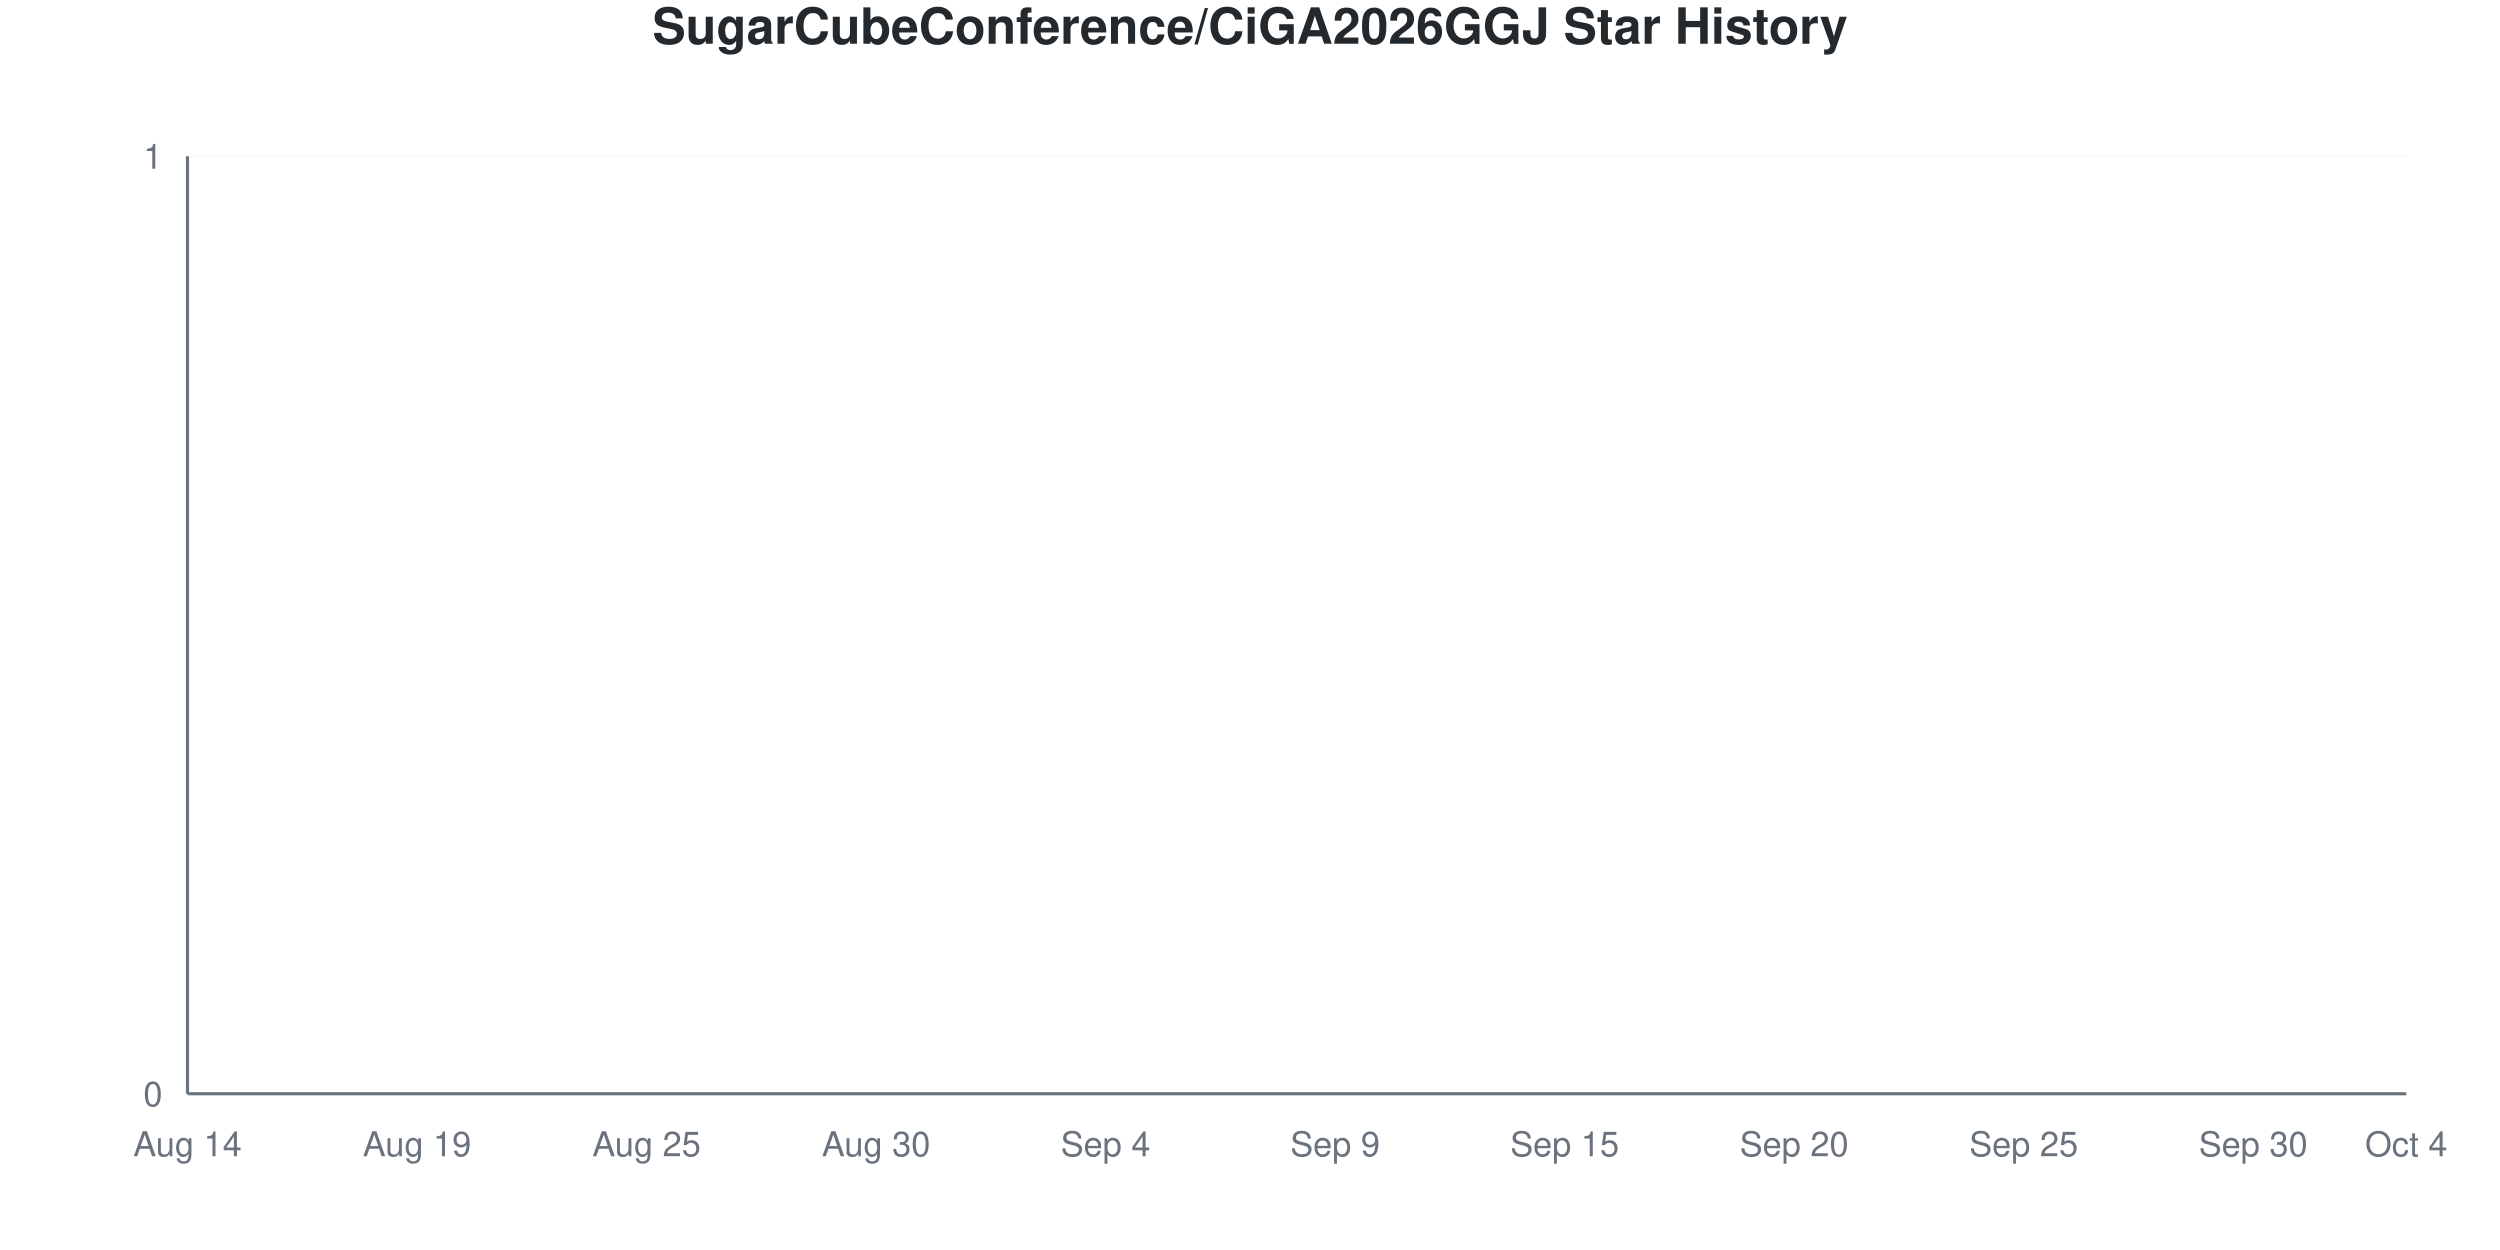
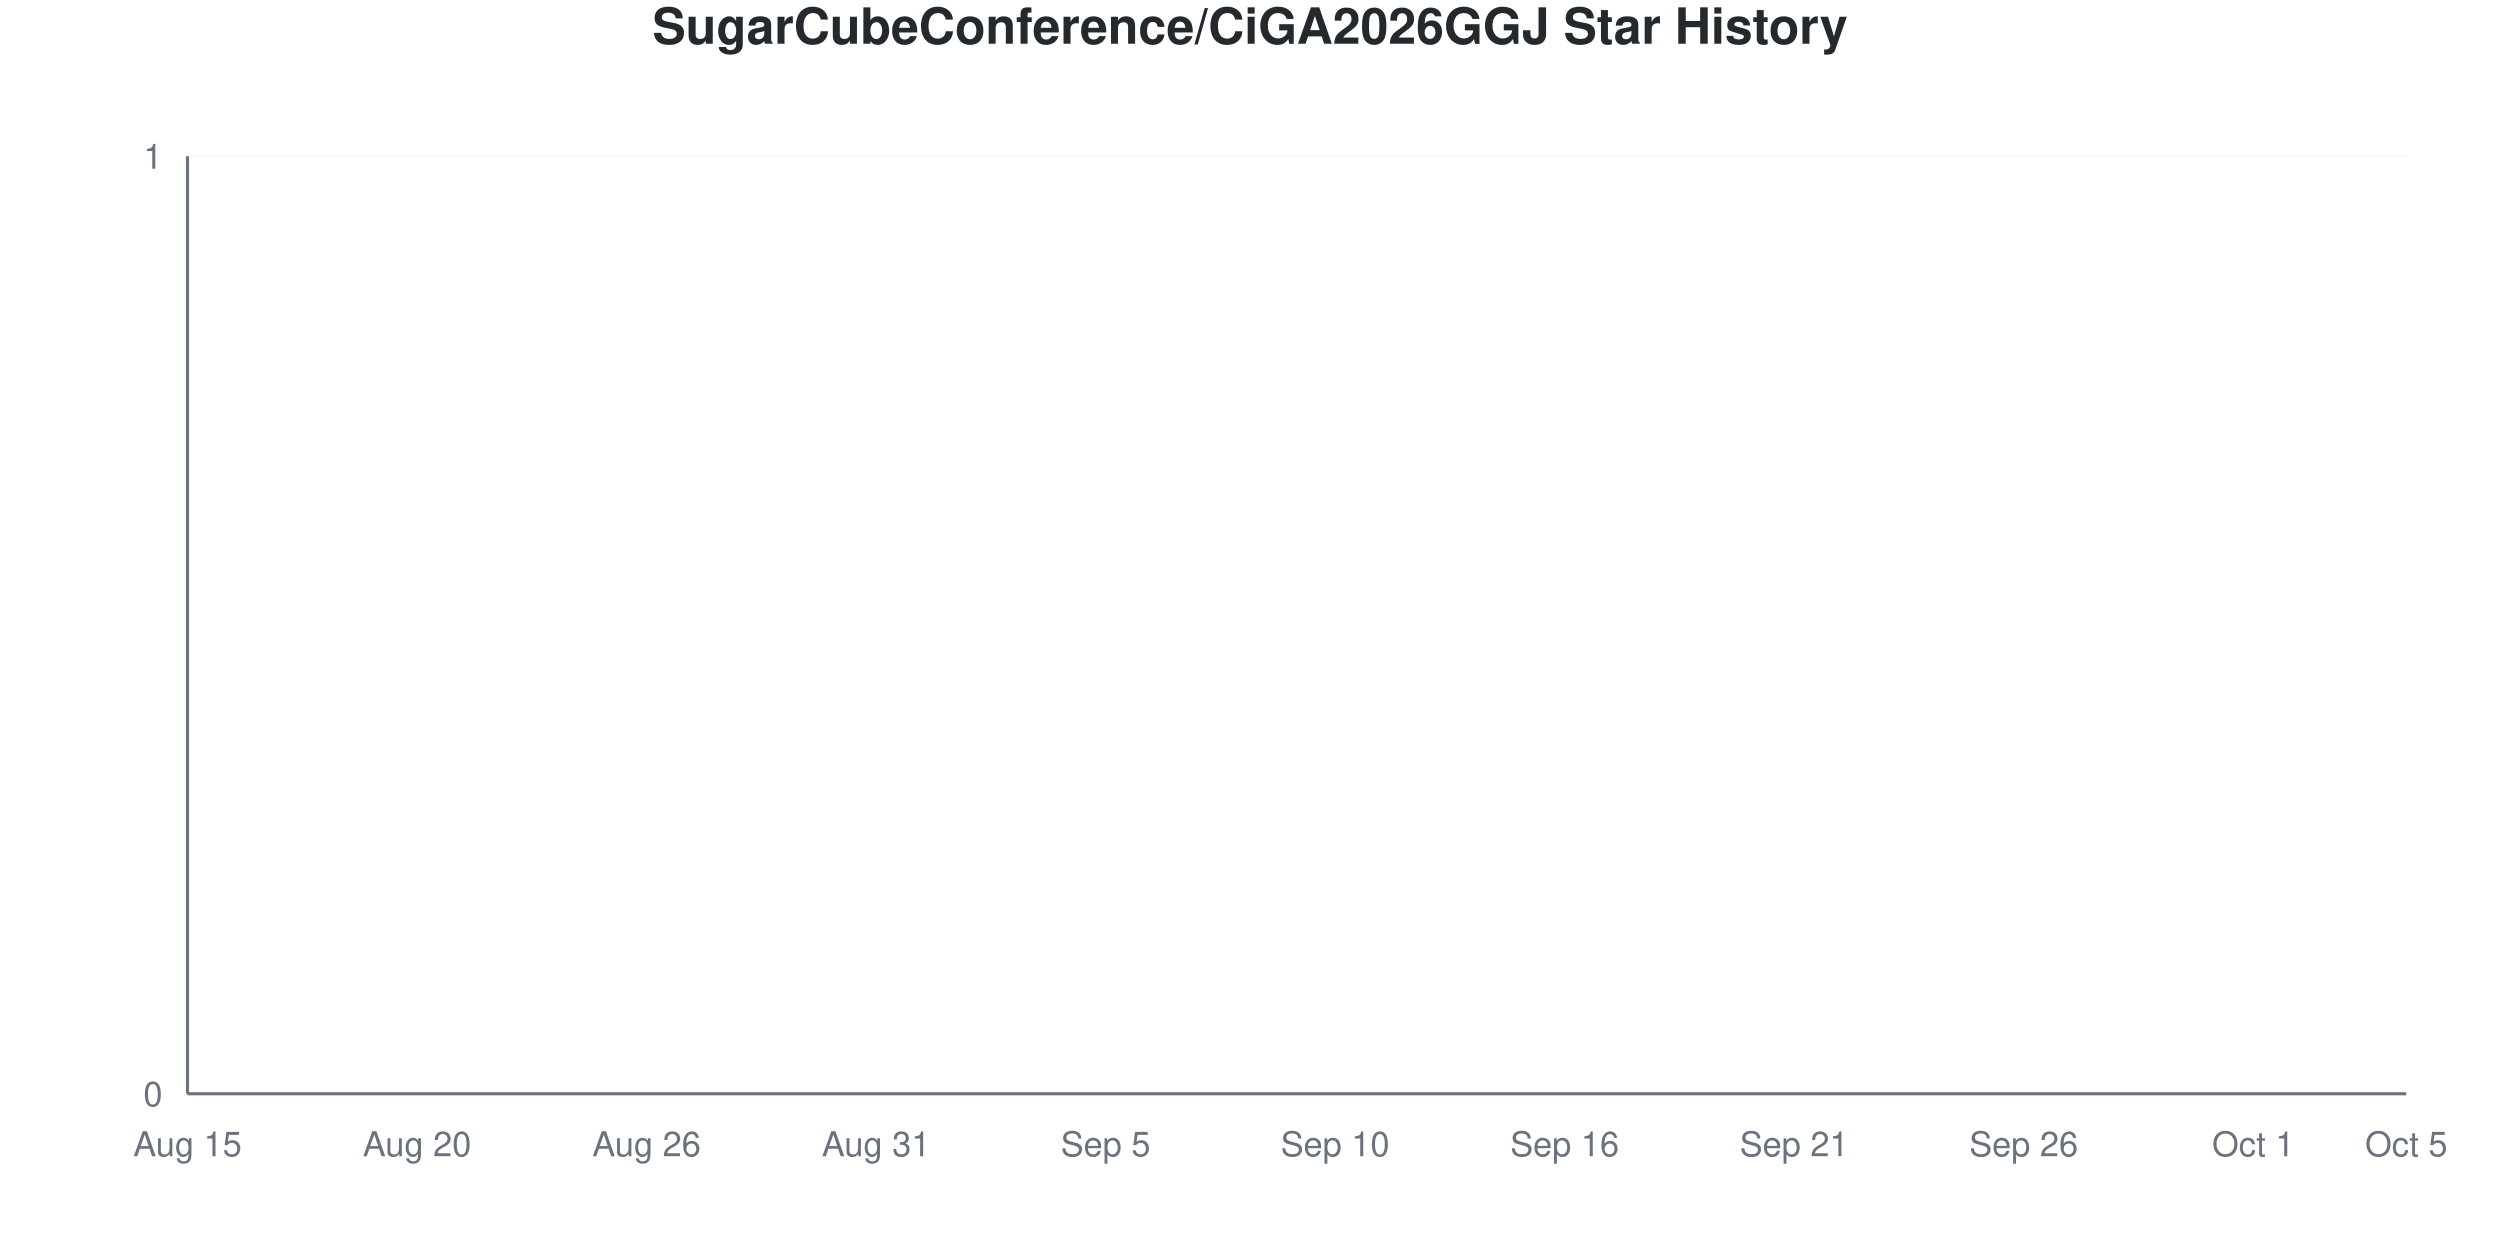
<svg xmlns="http://www.w3.org/2000/svg" viewBox="0 0 800 400" width="800" height="400">
  <style>
    @keyframes drawLine {
      to { stroke-dashoffset: 0; }
    }
    @keyframes fadeInPoint {
      from { opacity: 0; }
      to { opacity: 1; }
    }
    .data-line-0 {
      stroke-dasharray: 1065;
      stroke-dashoffset: 1065;
      animation: drawLine 2s ease-out forwards;
    }
    .data-point {
      opacity: 0;
      animation: fadeInPoint 0.5s ease-out forwards;
    }
    .chart-bg { fill: #fff; }
    .chart-text { fill: #24292e; }
    .chart-muted { fill: #6a737d; }
    .chart-grid { stroke: #eee; }
    .chart-axis { stroke: #6a737d; }
    @media (prefers-color-scheme: dark) {
      .chart-bg { fill: #0d1117; }
      .chart-text { fill: #e6edf3; }
      .chart-muted { fill: #8b949e; }
      .chart-grid { stroke: #21262d; }
      .chart-axis { stroke: #8b949e; }
    }
  </style>
  <rect width="800" height="400" class="chart-bg" />
  <text x="400" y="14" text-anchor="middle" class="chart-text" font-size="16" font-weight="bold" font-family="-apple-system, BlinkMacSystemFont, 'Segoe UI', Helvetica, Arial, sans-serif">SugarCubeConference/CiGA2026GGJ Star History</text>
  <g class="grid">
    <line x1="60" y1="350" x2="770" y2="350" class="chart-grid" stroke-opacity="0.3" />
    <text x="52" y="354" text-anchor="end" class="chart-muted" font-size="11" font-family="-apple-system, BlinkMacSystemFont, 'Segoe UI', Helvetica, Arial, sans-serif">0</text>
    <line x1="60" y1="50" x2="770" y2="50" class="chart-grid" stroke-opacity="0.3" />
    <text x="52" y="54" text-anchor="end" class="chart-muted" font-size="11" font-family="-apple-system, BlinkMacSystemFont, 'Segoe UI', Helvetica, Arial, sans-serif">1</text>
  </g>
  <g class="milestones">
    
  </g>
  <g class="x-axis">
-     <text x="60" y="370" text-anchor="middle" class="chart-muted" font-size="11" font-family="-apple-system, BlinkMacSystemFont, 'Segoe UI', Helvetica, Arial, sans-serif">Aug 14</text>
-     <text x="133.448" y="370" text-anchor="middle" class="chart-muted" font-size="11" font-family="-apple-system, BlinkMacSystemFont, 'Segoe UI', Helvetica, Arial, sans-serif">Aug 19</text>
-     <text x="206.897" y="370" text-anchor="middle" class="chart-muted" font-size="11" font-family="-apple-system, BlinkMacSystemFont, 'Segoe UI', Helvetica, Arial, sans-serif">Aug 25</text>
-     <text x="280.345" y="370" text-anchor="middle" class="chart-muted" font-size="11" font-family="-apple-system, BlinkMacSystemFont, 'Segoe UI', Helvetica, Arial, sans-serif">Aug 30</text>
-     <text x="353.793" y="370" text-anchor="middle" class="chart-muted" font-size="11" font-family="-apple-system, BlinkMacSystemFont, 'Segoe UI', Helvetica, Arial, sans-serif">Sep 4</text>
-     <text x="427.241" y="370" text-anchor="middle" class="chart-muted" font-size="11" font-family="-apple-system, BlinkMacSystemFont, 'Segoe UI', Helvetica, Arial, sans-serif">Sep 9</text>
-     <text x="500.69" y="370" text-anchor="middle" class="chart-muted" font-size="11" font-family="-apple-system, BlinkMacSystemFont, 'Segoe UI', Helvetica, Arial, sans-serif">Sep 15</text>
-     <text x="574.138" y="370" text-anchor="middle" class="chart-muted" font-size="11" font-family="-apple-system, BlinkMacSystemFont, 'Segoe UI', Helvetica, Arial, sans-serif">Sep 20</text>
-     <text x="647.586" y="370" text-anchor="middle" class="chart-muted" font-size="11" font-family="-apple-system, BlinkMacSystemFont, 'Segoe UI', Helvetica, Arial, sans-serif">Sep 25</text>
-     <text x="721.034" y="370" text-anchor="middle" class="chart-muted" font-size="11" font-family="-apple-system, BlinkMacSystemFont, 'Segoe UI', Helvetica, Arial, sans-serif">Sep 30</text>
-     <text x="770" y="370" text-anchor="middle" class="chart-muted" font-size="11" font-family="-apple-system, BlinkMacSystemFont, 'Segoe UI', Helvetica, Arial, sans-serif">Oct 4</text>
+     <text x="60" y="370" text-anchor="middle" class="chart-muted" font-size="11" font-family="-apple-system, BlinkMacSystemFont, 'Segoe UI', Helvetica, Arial, sans-serif">Aug 15</text>
+     <text x="133.448" y="370" text-anchor="middle" class="chart-muted" font-size="11" font-family="-apple-system, BlinkMacSystemFont, 'Segoe UI', Helvetica, Arial, sans-serif">Aug 20</text>
+     <text x="206.897" y="370" text-anchor="middle" class="chart-muted" font-size="11" font-family="-apple-system, BlinkMacSystemFont, 'Segoe UI', Helvetica, Arial, sans-serif">Aug 26</text>
+     <text x="280.345" y="370" text-anchor="middle" class="chart-muted" font-size="11" font-family="-apple-system, BlinkMacSystemFont, 'Segoe UI', Helvetica, Arial, sans-serif">Aug 31</text>
+     <text x="353.793" y="370" text-anchor="middle" class="chart-muted" font-size="11" font-family="-apple-system, BlinkMacSystemFont, 'Segoe UI', Helvetica, Arial, sans-serif">Sep 5</text>
+     <text x="427.241" y="370" text-anchor="middle" class="chart-muted" font-size="11" font-family="-apple-system, BlinkMacSystemFont, 'Segoe UI', Helvetica, Arial, sans-serif">Sep 10</text>
+     <text x="500.69" y="370" text-anchor="middle" class="chart-muted" font-size="11" font-family="-apple-system, BlinkMacSystemFont, 'Segoe UI', Helvetica, Arial, sans-serif">Sep 16</text>
+     <text x="574.138" y="370" text-anchor="middle" class="chart-muted" font-size="11" font-family="-apple-system, BlinkMacSystemFont, 'Segoe UI', Helvetica, Arial, sans-serif">Sep 21</text>
+     <text x="647.586" y="370" text-anchor="middle" class="chart-muted" font-size="11" font-family="-apple-system, BlinkMacSystemFont, 'Segoe UI', Helvetica, Arial, sans-serif">Sep 26</text>
+     <text x="721.034" y="370" text-anchor="middle" class="chart-muted" font-size="11" font-family="-apple-system, BlinkMacSystemFont, 'Segoe UI', Helvetica, Arial, sans-serif">Oct 1</text>
+     <text x="770" y="370" text-anchor="middle" class="chart-muted" font-size="11" font-family="-apple-system, BlinkMacSystemFont, 'Segoe UI', Helvetica, Arial, sans-serif">Oct 5</text>
  </g>
  <line x1="60" y1="50" x2="60" y2="350" class="chart-axis" stroke-width="1" />
  <line x1="60" y1="350" x2="770" y2="350" class="chart-axis" stroke-width="1" />
  <path d="M60,350 L60,350 C68.161,350 76.322,350 84.483,350 C92.644,350 100.805,350 108.966,350 C117.126,350 125.287,350 133.448,350 C141.609,350 149.77,350 157.931,350 C166.092,350 174.253,350 182.414,350 C190.575,350 198.736,350 206.897,350 C215.057,350 223.218,350 231.379,350 C239.54,350 247.701,350 255.862,350 C264.023,350 272.184,350 280.345,350 C288.506,350 296.667,350 304.828,350 C312.989,350 321.149,350 329.31,350 C337.471,350 345.632,350 353.793,350 C361.954,350 370.115,350 378.276,350 C386.437,350 394.598,350 402.759,350 C410.92,350 419.08,350 427.241,350 C435.402,350 443.563,350 451.724,350 C459.885,350 468.046,350 476.207,350 C484.368,350 492.529,350 500.69,350 C508.851,350 517.011,350 525.172,350 C533.333,350 541.494,350 549.655,350 C557.816,350 565.977,350 574.138,350 C582.299,350 590.46,350 598.621,350 C606.782,350 614.943,350 623.103,350 C631.264,350 639.425,350 647.586,350 C655.747,350 663.908,350 672.069,350 C680.23,350 688.391,350 696.552,350 C704.713,350 712.874,350 721.034,350 C729.195,350 737.356,350 745.517,350 C753.678,350 761.839,350 770,350 L770,350 L60,350 Z" fill="#dfb317" fill-opacity="0.1" />
  <path d="M60,350 L60,350 C68.161,350 76.322,350 84.483,350 C92.644,350 100.805,350 108.966,350 C117.126,350 125.287,350 133.448,350 C141.609,350 149.77,350 157.931,350 C166.092,350 174.253,350 182.414,350 C190.575,350 198.736,350 206.897,350 C215.057,350 223.218,350 231.379,350 C239.54,350 247.701,350 255.862,350 C264.023,350 272.184,350 280.345,350 C288.506,350 296.667,350 304.828,350 C312.989,350 321.149,350 329.31,350 C337.471,350 345.632,350 353.793,350 C361.954,350 370.115,350 378.276,350 C386.437,350 394.598,350 402.759,350 C410.92,350 419.08,350 427.241,350 C435.402,350 443.563,350 451.724,350 C459.885,350 468.046,350 476.207,350 C484.368,350 492.529,350 500.69,350 C508.851,350 517.011,350 525.172,350 C533.333,350 541.494,350 549.655,350 C557.816,350 565.977,350 574.138,350 C582.299,350 590.46,350 598.621,350 C606.782,350 614.943,350 623.103,350 C631.264,350 639.425,350 647.586,350 C655.747,350 663.908,350 672.069,350 C680.23,350 688.391,350 696.552,350 C704.713,350 712.874,350 721.034,350 C729.195,350 737.356,350 745.517,350 C753.678,350 761.839,350 770,350" fill="none" stroke="#dfb317" stroke-width="2.5" class="data-line-0" />
  <g class="points">
    <circle cx="60" cy="350" r="4" fill="#dfb317" class="data-point" style="animation-delay: 1.50s" />
    <circle cx="84.483" cy="350" r="4" fill="#dfb317" class="data-point" style="animation-delay: 1.55s" />
    <circle cx="108.966" cy="350" r="4" fill="#dfb317" class="data-point" style="animation-delay: 1.60s" />
    <circle cx="133.448" cy="350" r="4" fill="#dfb317" class="data-point" style="animation-delay: 1.65s" />
    <circle cx="157.931" cy="350" r="4" fill="#dfb317" class="data-point" style="animation-delay: 1.70s" />
    <circle cx="182.414" cy="350" r="4" fill="#dfb317" class="data-point" style="animation-delay: 1.75s" />
    <circle cx="206.897" cy="350" r="4" fill="#dfb317" class="data-point" style="animation-delay: 1.80s" />
    <circle cx="231.379" cy="350" r="4" fill="#dfb317" class="data-point" style="animation-delay: 1.85s" />
    <circle cx="255.862" cy="350" r="4" fill="#dfb317" class="data-point" style="animation-delay: 1.90s" />
    <circle cx="280.345" cy="350" r="4" fill="#dfb317" class="data-point" style="animation-delay: 1.95s" />
    <circle cx="304.828" cy="350" r="4" fill="#dfb317" class="data-point" style="animation-delay: 2.00s" />
    <circle cx="329.31" cy="350" r="4" fill="#dfb317" class="data-point" style="animation-delay: 2.05s" />
    <circle cx="353.793" cy="350" r="4" fill="#dfb317" class="data-point" style="animation-delay: 2.10s" />
    <circle cx="378.276" cy="350" r="4" fill="#dfb317" class="data-point" style="animation-delay: 2.15s" />
    <circle cx="402.759" cy="350" r="4" fill="#dfb317" class="data-point" style="animation-delay: 2.20s" />
    <circle cx="427.241" cy="350" r="4" fill="#dfb317" class="data-point" style="animation-delay: 2.25s" />
    <circle cx="451.724" cy="350" r="4" fill="#dfb317" class="data-point" style="animation-delay: 2.30s" />
    <circle cx="476.207" cy="350" r="4" fill="#dfb317" class="data-point" style="animation-delay: 2.35s" />
    <circle cx="500.69" cy="350" r="4" fill="#dfb317" class="data-point" style="animation-delay: 2.40s" />
    <circle cx="525.172" cy="350" r="4" fill="#dfb317" class="data-point" style="animation-delay: 2.45s" />
    <circle cx="549.655" cy="350" r="4" fill="#dfb317" class="data-point" style="animation-delay: 2.50s" />
    <circle cx="574.138" cy="350" r="4" fill="#dfb317" class="data-point" style="animation-delay: 2.55s" />
    <circle cx="598.621" cy="350" r="4" fill="#dfb317" class="data-point" style="animation-delay: 2.60s" />
    <circle cx="623.103" cy="350" r="4" fill="#dfb317" class="data-point" style="animation-delay: 2.65s" />
    <circle cx="647.586" cy="350" r="4" fill="#dfb317" class="data-point" style="animation-delay: 2.70s" />
    <circle cx="672.069" cy="350" r="4" fill="#dfb317" class="data-point" style="animation-delay: 2.75s" />
    <circle cx="696.552" cy="350" r="4" fill="#dfb317" class="data-point" style="animation-delay: 2.80s" />
    <circle cx="721.034" cy="350" r="4" fill="#dfb317" class="data-point" style="animation-delay: 2.85s" />
    <circle cx="745.517" cy="350" r="4" fill="#dfb317" class="data-point" style="animation-delay: 2.90s" />
    <circle cx="770" cy="350" r="4" fill="#dfb317" class="data-point" style="animation-delay: 2.95s" />
  </g>
</svg>
